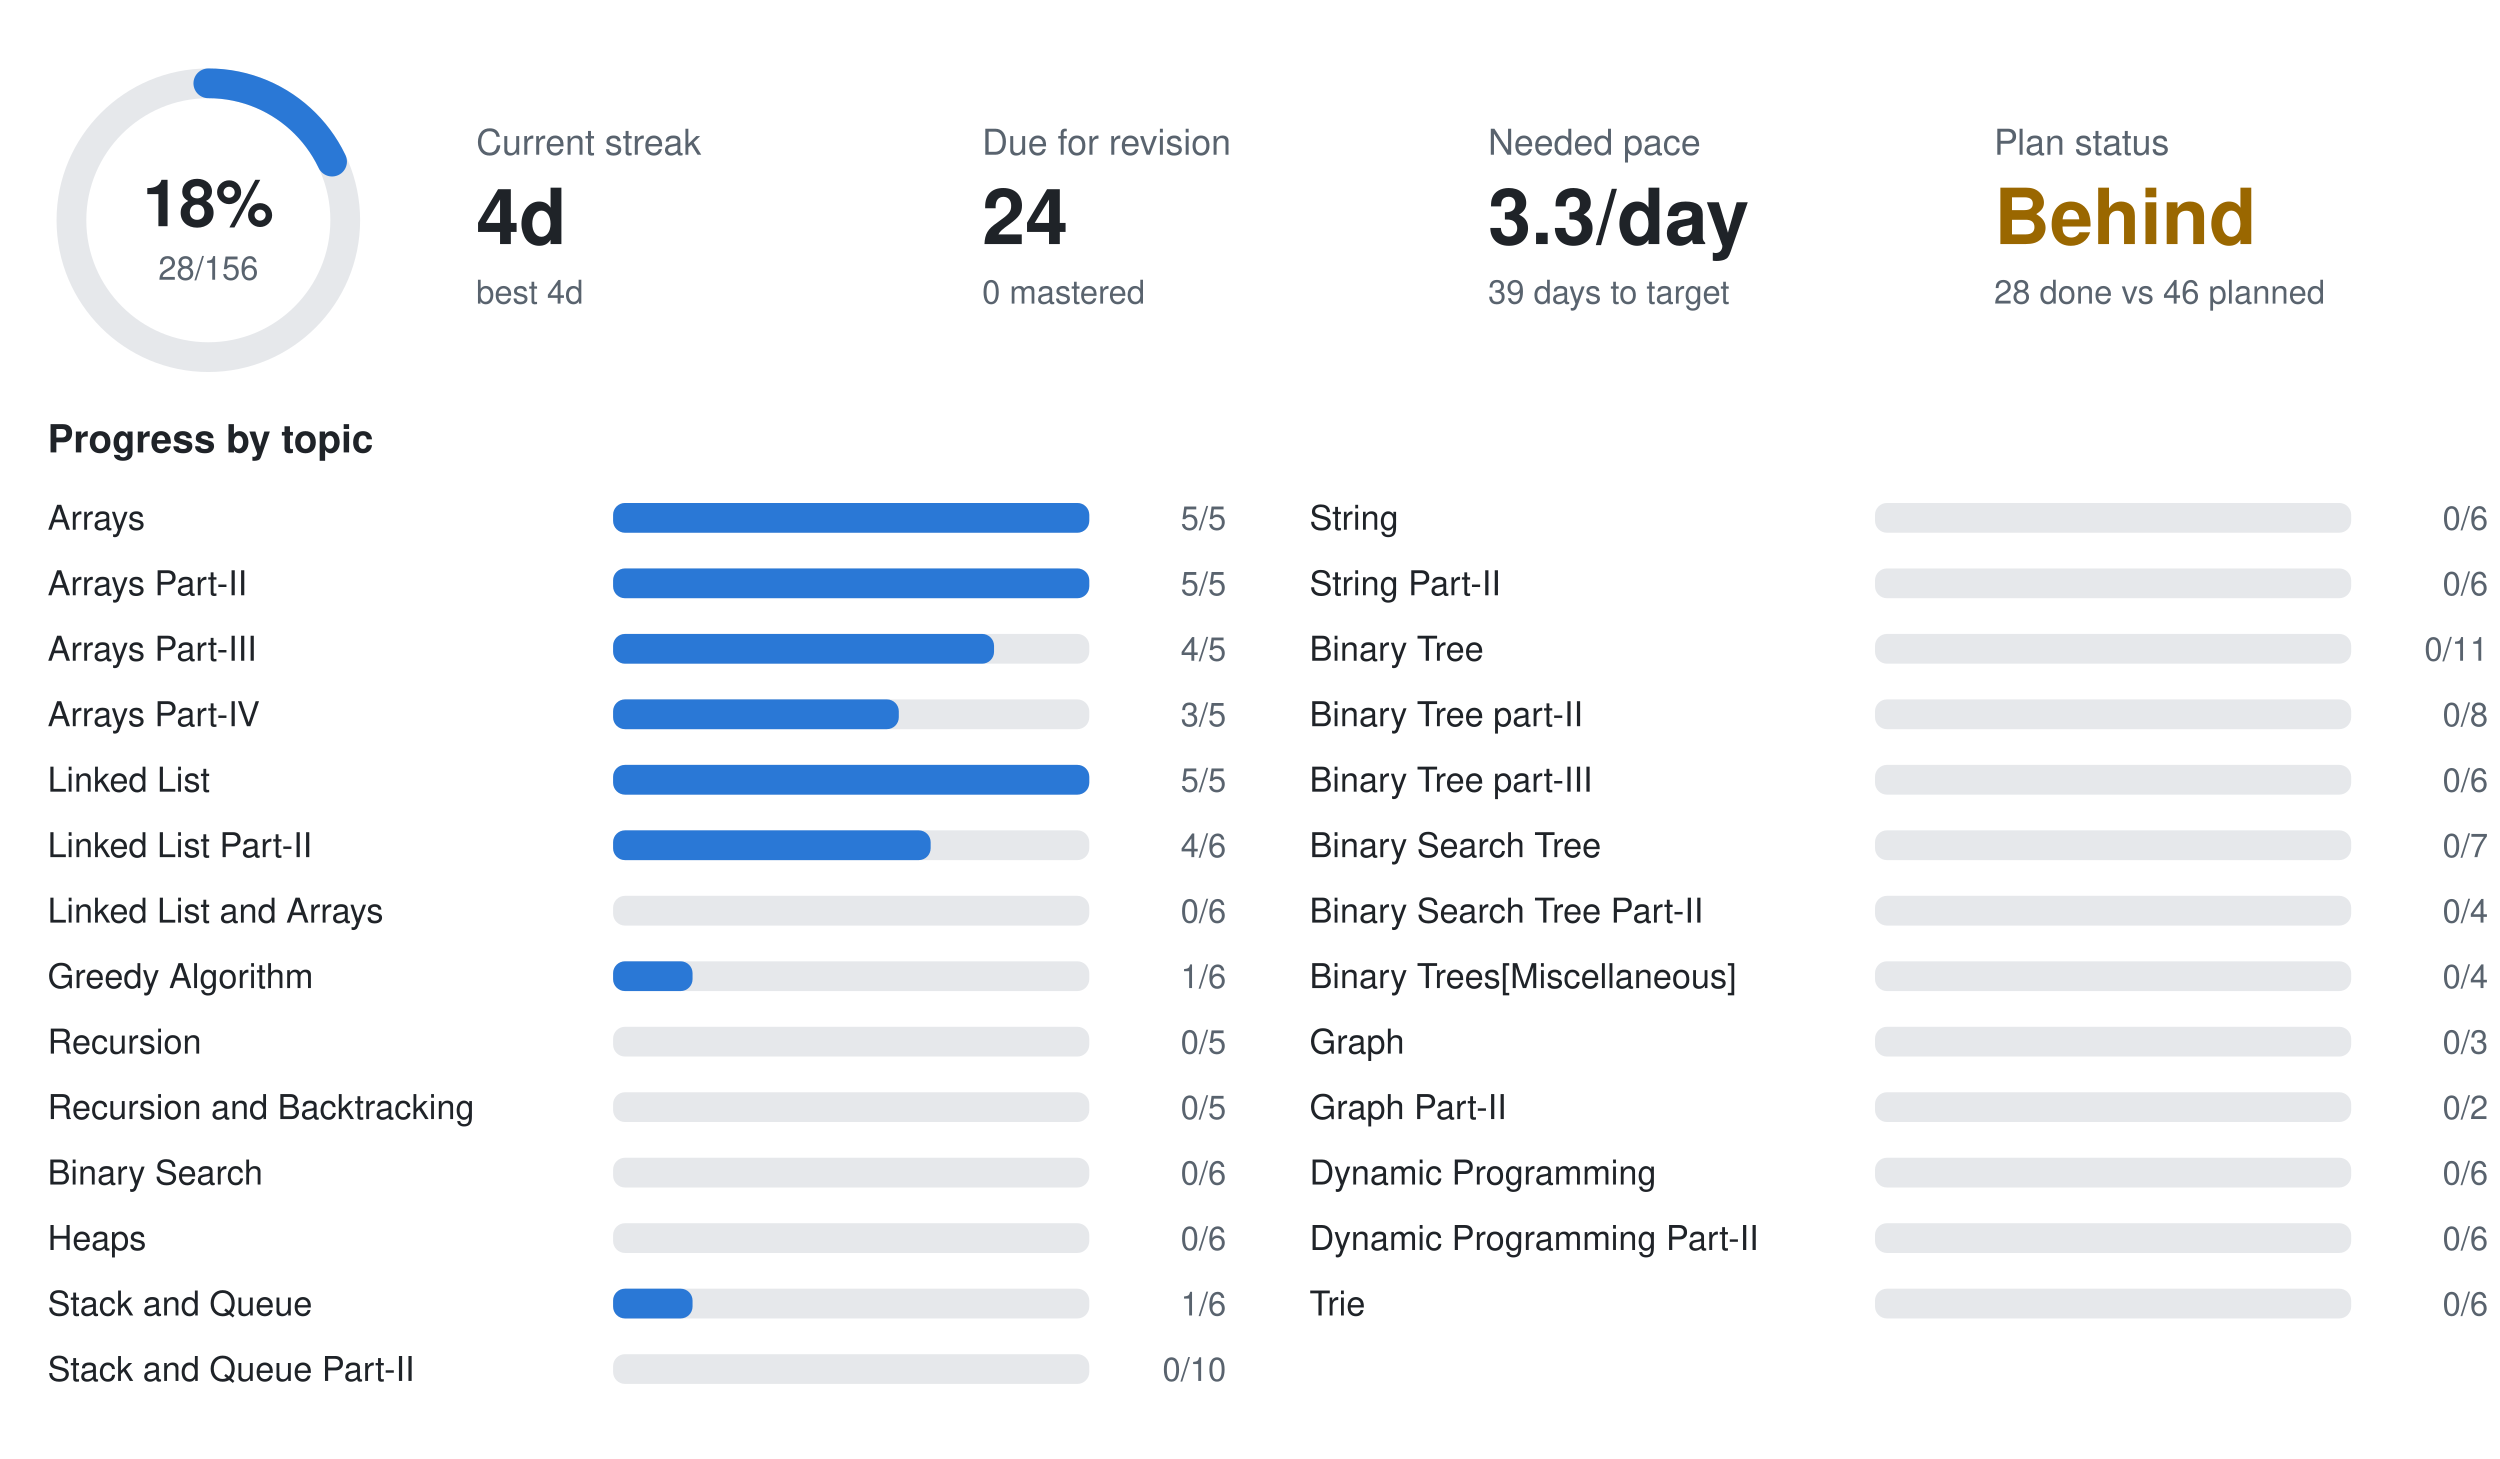
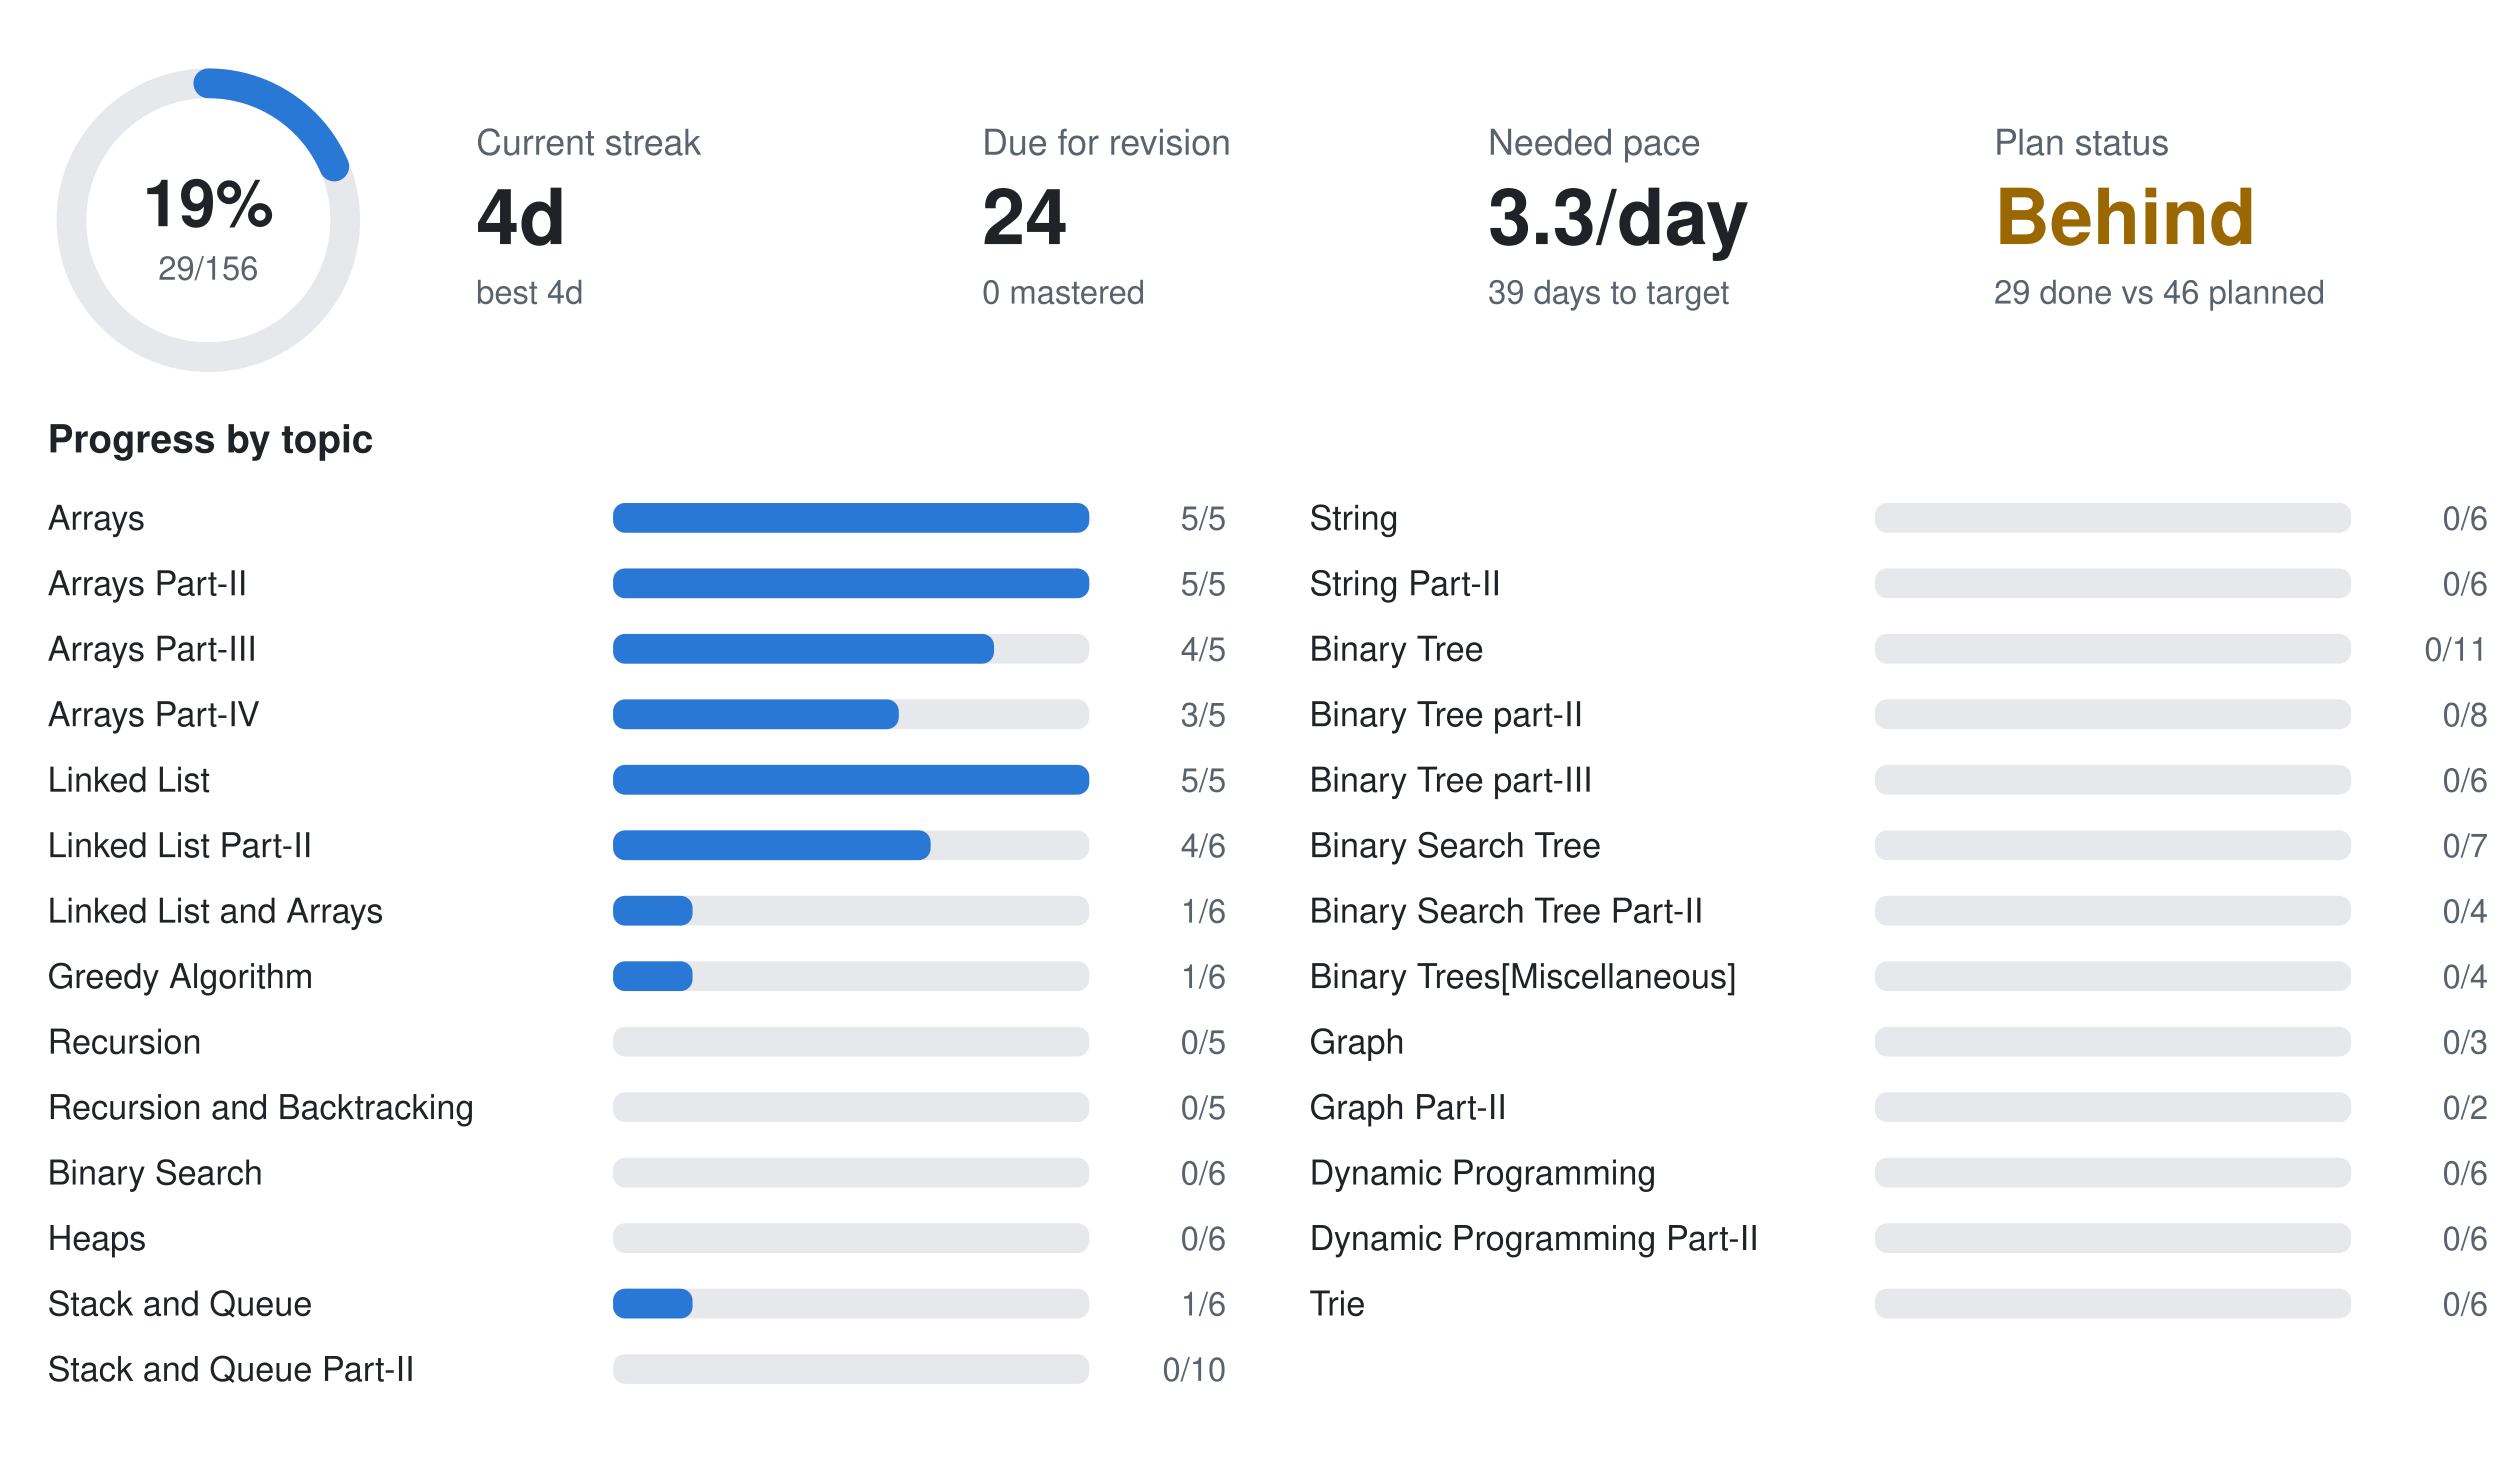
<svg xmlns="http://www.w3.org/2000/svg" width="840" height="490" viewBox="0 0 840 490" font-family="-apple-system,BlinkMacSystemFont,Segoe UI,Helvetica,Arial,sans-serif">
  <circle cx="70" cy="74" r="46" fill="none" stroke="#e6e8eb" stroke-width="10" />
-   <circle cx="70" cy="74" r="46" fill="none" stroke="#2a78d6" stroke-width="10" stroke-linecap="round" stroke-dasharray="51.9 289.0" transform="rotate(-90 70 74)" />
-   <text x="70" y="76" text-anchor="middle" font-size="22" font-weight="700" fill="#1f2328">18%</text>
-   <text x="70" y="94" text-anchor="middle" font-size="11" fill="#59636e">28/156</text>
+   <circle cx="70" cy="74" r="46" fill="none" stroke="#2a78d6" stroke-width="10" stroke-linecap="round" stroke-dasharray="53.7 289.0" transform="rotate(-90 70 74)" />
+   <text x="70" y="76" text-anchor="middle" font-size="22" font-weight="700" fill="#1f2328">19%</text>
+   <text x="70" y="94" text-anchor="middle" font-size="11" fill="#59636e">29/156</text>
  <text x="160" y="52" font-size="12" fill="#59636e">Current streak</text>
  <text x="160" y="82" font-size="26" font-weight="700" fill="#1f2328">4d</text>
  <text x="160" y="102" font-size="11" fill="#59636e">best 4d</text>
  <text x="330" y="52" font-size="12" fill="#59636e">Due for revision</text>
  <text x="330" y="82" font-size="26" font-weight="700" fill="#1f2328">24</text>
  <text x="330" y="102" font-size="11" fill="#59636e">0 mastered</text>
  <text x="500" y="52" font-size="12" fill="#59636e">Needed pace</text>
  <text x="500" y="82" font-size="26" font-weight="700" fill="#1f2328">3.3/day</text>
  <text x="500" y="102" font-size="11" fill="#59636e">39 days to target</text>
  <text x="670" y="52" font-size="12" fill="#59636e">Plan status</text>
  <text x="670" y="82" font-size="26" font-weight="700" fill="#9a6700">Behind</text>
-   <text x="670" y="102" font-size="11" fill="#59636e">28 done vs 46 planned</text>
+   <text x="670" y="102" font-size="11" fill="#59636e">29 done vs 46 planned</text>
  <text x="16" y="152" font-size="13" font-weight="600" fill="#1f2328">Progress by topic</text>
  <text x="16" y="178" font-size="11.5" fill="#1f2328">Arrays</text>
  <rect x="206" y="169" width="160" height="10" rx="4" fill="#e6e8eb" />
  <rect x="206" y="169" width="160.0" height="10" rx="4" fill="#2a78d6" />
  <text x="412" y="178" text-anchor="end" font-size="11" fill="#59636e">5/5</text>
  <text x="16" y="200" font-size="11.5" fill="#1f2328">Arrays Part-II</text>
  <rect x="206" y="191" width="160" height="10" rx="4" fill="#e6e8eb" />
  <rect x="206" y="191" width="160.0" height="10" rx="4" fill="#2a78d6" />
  <text x="412" y="200" text-anchor="end" font-size="11" fill="#59636e">5/5</text>
  <text x="16" y="222" font-size="11.5" fill="#1f2328">Arrays Part-III</text>
  <rect x="206" y="213" width="160" height="10" rx="4" fill="#e6e8eb" />
  <rect x="206" y="213" width="128.0" height="10" rx="4" fill="#2a78d6" />
  <text x="412" y="222" text-anchor="end" font-size="11" fill="#59636e">4/5</text>
  <text x="16" y="244" font-size="11.5" fill="#1f2328">Arrays Part-IV</text>
  <rect x="206" y="235" width="160" height="10" rx="4" fill="#e6e8eb" />
  <rect x="206" y="235" width="96.0" height="10" rx="4" fill="#2a78d6" />
  <text x="412" y="244" text-anchor="end" font-size="11" fill="#59636e">3/5</text>
  <text x="16" y="266" font-size="11.5" fill="#1f2328">Linked List</text>
  <rect x="206" y="257" width="160" height="10" rx="4" fill="#e6e8eb" />
  <rect x="206" y="257" width="160.0" height="10" rx="4" fill="#2a78d6" />
  <text x="412" y="266" text-anchor="end" font-size="11" fill="#59636e">5/5</text>
  <text x="16" y="288" font-size="11.5" fill="#1f2328">Linked List Part-II</text>
  <rect x="206" y="279" width="160" height="10" rx="4" fill="#e6e8eb" />
  <rect x="206" y="279" width="106.7" height="10" rx="4" fill="#2a78d6" />
  <text x="412" y="288" text-anchor="end" font-size="11" fill="#59636e">4/6</text>
  <text x="16" y="310" font-size="11.5" fill="#1f2328">Linked List and Arrays</text>
  <rect x="206" y="301" width="160" height="10" rx="4" fill="#e6e8eb" />
-   <text x="412" y="310" text-anchor="end" font-size="11" fill="#59636e">0/6</text>
+   <rect x="206" y="301" width="26.7" height="10" rx="4" fill="#2a78d6" />
+   <text x="412" y="310" text-anchor="end" font-size="11" fill="#59636e">1/6</text>
  <text x="16" y="332" font-size="11.5" fill="#1f2328">Greedy Algorithm</text>
  <rect x="206" y="323" width="160" height="10" rx="4" fill="#e6e8eb" />
  <rect x="206" y="323" width="26.7" height="10" rx="4" fill="#2a78d6" />
  <text x="412" y="332" text-anchor="end" font-size="11" fill="#59636e">1/6</text>
  <text x="16" y="354" font-size="11.5" fill="#1f2328">Recursion</text>
  <rect x="206" y="345" width="160" height="10" rx="4" fill="#e6e8eb" />
  <text x="412" y="354" text-anchor="end" font-size="11" fill="#59636e">0/5</text>
  <text x="16" y="376" font-size="11.5" fill="#1f2328">Recursion and Backtracking</text>
  <rect x="206" y="367" width="160" height="10" rx="4" fill="#e6e8eb" />
  <text x="412" y="376" text-anchor="end" font-size="11" fill="#59636e">0/5</text>
  <text x="16" y="398" font-size="11.5" fill="#1f2328">Binary Search</text>
  <rect x="206" y="389" width="160" height="10" rx="4" fill="#e6e8eb" />
  <text x="412" y="398" text-anchor="end" font-size="11" fill="#59636e">0/6</text>
  <text x="16" y="420" font-size="11.5" fill="#1f2328">Heaps</text>
  <rect x="206" y="411" width="160" height="10" rx="4" fill="#e6e8eb" />
  <text x="412" y="420" text-anchor="end" font-size="11" fill="#59636e">0/6</text>
  <text x="16" y="442" font-size="11.5" fill="#1f2328">Stack and Queue</text>
  <rect x="206" y="433" width="160" height="10" rx="4" fill="#e6e8eb" />
  <rect x="206" y="433" width="26.7" height="10" rx="4" fill="#2a78d6" />
  <text x="412" y="442" text-anchor="end" font-size="11" fill="#59636e">1/6</text>
  <text x="16" y="464" font-size="11.5" fill="#1f2328">Stack and Queue Part-II</text>
  <rect x="206" y="455" width="160" height="10" rx="4" fill="#e6e8eb" />
  <text x="412" y="464" text-anchor="end" font-size="11" fill="#59636e">0/10</text>
  <text x="440" y="178" font-size="11.5" fill="#1f2328">String</text>
  <rect x="630" y="169" width="160" height="10" rx="4" fill="#e6e8eb" />
  <text x="836" y="178" text-anchor="end" font-size="11" fill="#59636e">0/6</text>
  <text x="440" y="200" font-size="11.5" fill="#1f2328">String Part-II</text>
  <rect x="630" y="191" width="160" height="10" rx="4" fill="#e6e8eb" />
  <text x="836" y="200" text-anchor="end" font-size="11" fill="#59636e">0/6</text>
  <text x="440" y="222" font-size="11.5" fill="#1f2328">Binary Tree</text>
  <rect x="630" y="213" width="160" height="10" rx="4" fill="#e6e8eb" />
  <text x="836" y="222" text-anchor="end" font-size="11" fill="#59636e">0/11</text>
  <text x="440" y="244" font-size="11.5" fill="#1f2328">Binary Tree part-II</text>
  <rect x="630" y="235" width="160" height="10" rx="4" fill="#e6e8eb" />
  <text x="836" y="244" text-anchor="end" font-size="11" fill="#59636e">0/8</text>
  <text x="440" y="266" font-size="11.5" fill="#1f2328">Binary Tree part-III</text>
  <rect x="630" y="257" width="160" height="10" rx="4" fill="#e6e8eb" />
  <text x="836" y="266" text-anchor="end" font-size="11" fill="#59636e">0/6</text>
  <text x="440" y="288" font-size="11.5" fill="#1f2328">Binary Search Tree</text>
  <rect x="630" y="279" width="160" height="10" rx="4" fill="#e6e8eb" />
  <text x="836" y="288" text-anchor="end" font-size="11" fill="#59636e">0/7</text>
  <text x="440" y="310" font-size="11.5" fill="#1f2328">Binary Search Tree Part-II</text>
  <rect x="630" y="301" width="160" height="10" rx="4" fill="#e6e8eb" />
  <text x="836" y="310" text-anchor="end" font-size="11" fill="#59636e">0/4</text>
  <text x="440" y="332" font-size="11.5" fill="#1f2328">Binary Trees[Miscellaneous]</text>
  <rect x="630" y="323" width="160" height="10" rx="4" fill="#e6e8eb" />
  <text x="836" y="332" text-anchor="end" font-size="11" fill="#59636e">0/4</text>
  <text x="440" y="354" font-size="11.5" fill="#1f2328">Graph</text>
  <rect x="630" y="345" width="160" height="10" rx="4" fill="#e6e8eb" />
  <text x="836" y="354" text-anchor="end" font-size="11" fill="#59636e">0/3</text>
  <text x="440" y="376" font-size="11.5" fill="#1f2328">Graph Part-II</text>
  <rect x="630" y="367" width="160" height="10" rx="4" fill="#e6e8eb" />
  <text x="836" y="376" text-anchor="end" font-size="11" fill="#59636e">0/2</text>
  <text x="440" y="398" font-size="11.5" fill="#1f2328">Dynamic Programming</text>
  <rect x="630" y="389" width="160" height="10" rx="4" fill="#e6e8eb" />
  <text x="836" y="398" text-anchor="end" font-size="11" fill="#59636e">0/6</text>
  <text x="440" y="420" font-size="11.5" fill="#1f2328">Dynamic Programming Part-II</text>
  <rect x="630" y="411" width="160" height="10" rx="4" fill="#e6e8eb" />
  <text x="836" y="420" text-anchor="end" font-size="11" fill="#59636e">0/6</text>
  <text x="440" y="442" font-size="11.5" fill="#1f2328">Trie</text>
  <rect x="630" y="433" width="160" height="10" rx="4" fill="#e6e8eb" />
  <text x="836" y="442" text-anchor="end" font-size="11" fill="#59636e">0/6</text>
</svg>
